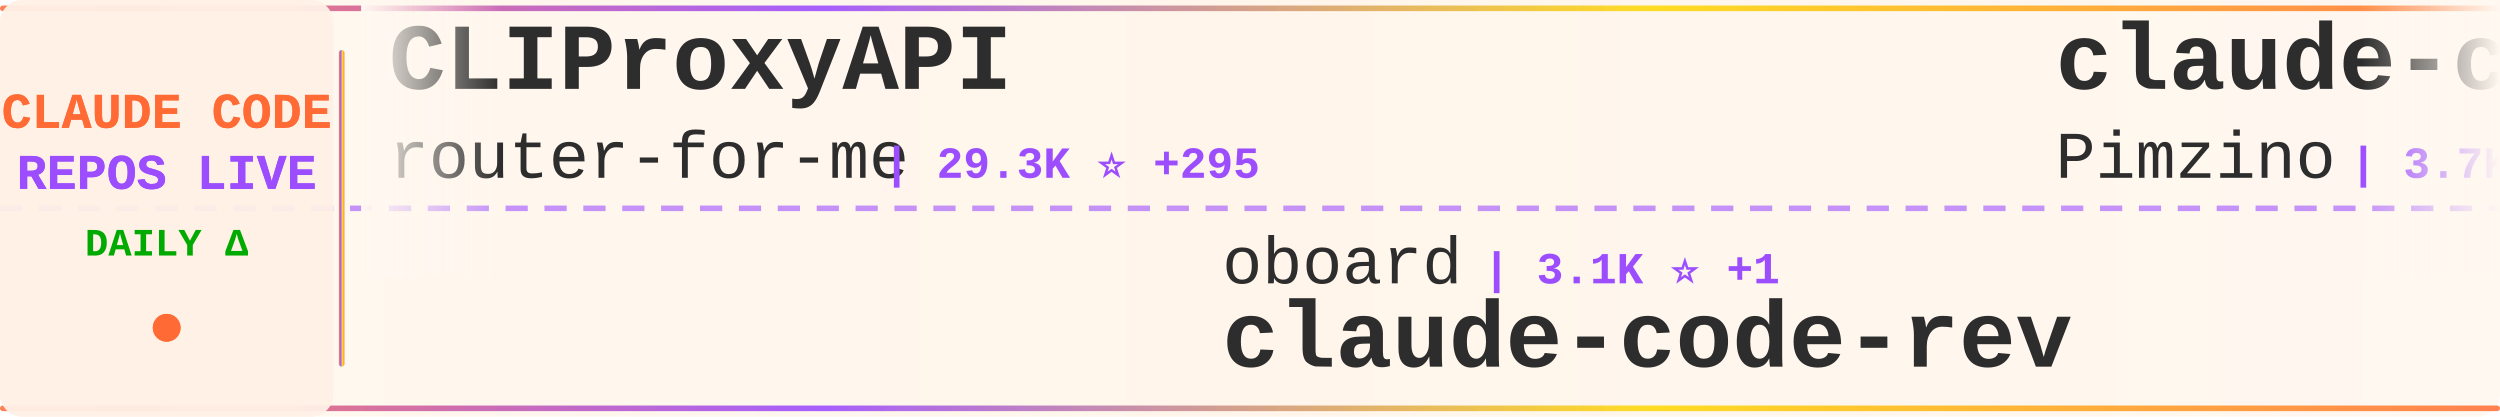
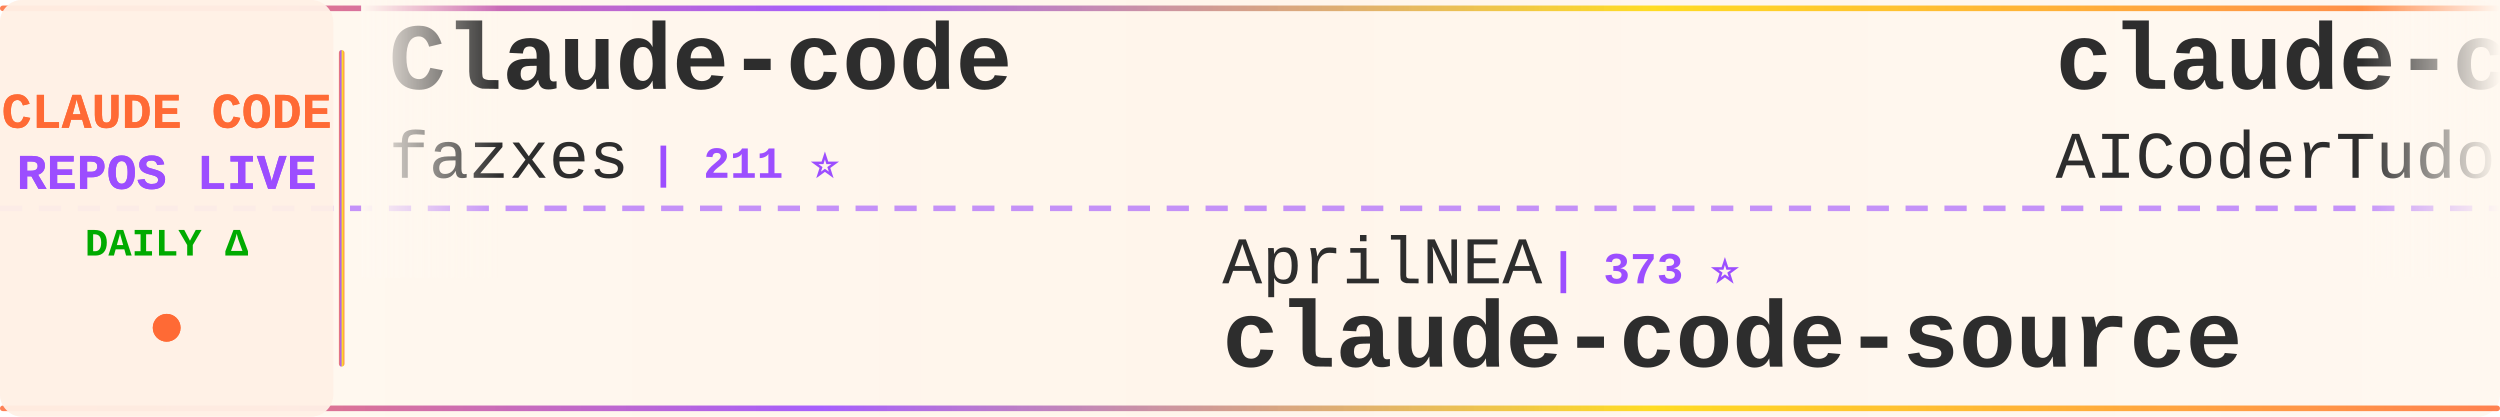
<svg xmlns="http://www.w3.org/2000/svg" width="900" height="150">
  <defs>
    <linearGradient id="tickerBg" x1="0%" y1="0%" x2="100%" y2="0%">
      <stop offset="0%" style="stop-color:#fff8f0;stop-opacity:0.98" />
      <stop offset="50%" style="stop-color:#fff5eb;stop-opacity:1" />
      <stop offset="100%" style="stop-color:#fff8f0;stop-opacity:0.98" />
    </linearGradient>
    <linearGradient id="borderGrad" x1="0%" y1="0%" x2="100%" y2="0%">
      <stop offset="0%" style="stop-color:#FF6B35;stop-opacity:0.85">
        <animate attributeName="stop-opacity" values="0.85;1;0.85" dur="2s" repeatCount="indefinite" />
      </stop>
      <stop offset="33%" style="stop-color:#9C4EFF;stop-opacity:0.9">
        <animate attributeName="stop-opacity" values="0.9;1;0.9" dur="2.2s" repeatCount="indefinite" />
      </stop>
      <stop offset="66%" style="stop-color:#FFD700;stop-opacity:0.85">
        <animate attributeName="stop-opacity" values="0.85;1;0.85" dur="1.8s" repeatCount="indefinite" />
      </stop>
      <stop offset="100%" style="stop-color:#FF6B35;stop-opacity:0.85">
        <animate attributeName="stop-opacity" values="0.85;1;0.85" dur="2s" repeatCount="indefinite" />
      </stop>
    </linearGradient>
    <filter id="textGlow">
      <feGaussianBlur stdDeviation="0.15" result="coloredBlur" />
      <feMerge>
        <feMergeNode in="coloredBlur" />
        <feMergeNode in="SourceGraphic" />
      </feMerge>
    </filter>
    <filter id="metricGlow">
      <feGaussianBlur stdDeviation="0.2" result="coloredBlur" />
      <feMerge>
        <feMergeNode in="coloredBlur" />
        <feMergeNode in="SourceGraphic" />
      </feMerge>
    </filter>
    <linearGradient id="leftFade" x1="0%" y1="0%" x2="100%" y2="0%">
      <stop offset="0%" style="stop-color:#fff8f0;stop-opacity:1" />
      <stop offset="100%" style="stop-color:#fff8f0;stop-opacity:0" />
    </linearGradient>
    <linearGradient id="rightFade" x1="0%" y1="0%" x2="100%" y2="0%">
      <stop offset="0%" style="stop-color:#fff8f0;stop-opacity:0" />
      <stop offset="100%" style="stop-color:#fff8f0;stop-opacity:1" />
    </linearGradient>
  </defs>
  <rect width="900" height="150" fill="url(#tickerBg)" rx="8" />
  <rect x="0" y="2" width="900" height="2" fill="url(#borderGrad)" rx="1" />
  <rect x="0" y="146" width="900" height="2" fill="url(#borderGrad)" rx="1" />
  <line x1="0" y1="75" x2="900" y2="75" stroke="#9C4EFF" stroke-width="2" stroke-dasharray="8 6" opacity="0.6" />
  <rect x="0" y="0" width="120" height="150" fill="#fff0e6" opacity="0.95" rx="8" />
  <text x="60" y="46" font-family="'Courier New', monospace" font-size="18" font-weight="bold" fill="#FF6B35" text-anchor="middle" filter="url(#textGlow)">
    CLAUDE CODE
  </text>
  <text x="60" y="68" font-family="'Courier New', monospace" font-size="18" font-weight="bold" fill="#9C4EFF" text-anchor="middle" filter="url(#textGlow)">
    REPOS LIVE
  </text>
  <text x="60" y="92" font-family="'Courier New', monospace" font-size="14" font-weight="bold" fill="#00aa00" text-anchor="middle">
    DAILY Δ
  </text>
  <circle cx="60" cy="118" r="5" fill="#FF6B35" filter="url(#metricGlow)">
    <animate attributeName="r" values="4;6;4" dur="1.5s" repeatCount="indefinite" />
    <animate attributeName="opacity" values="0.6;1;0.6" dur="1.5s" repeatCount="indefinite" />
  </circle>
  <rect x="122" y="18" width="2" height="114" fill="url(#borderGrad)" rx="1" />
  <clipPath id="tickerClip">
    <rect x="130" y="0" width="770" height="150" />
  </clipPath>
  <g clip-path="url(#tickerClip)">
    <g id="tickerItems">
      <animateTransform attributeName="transform" attributeType="XML" type="translate" from="0 0" to="-3000 0" dur="54s" repeatCount="indefinite" />
      <g transform="translate(0, 0)">
-         <text x="140" y="32" font-family="'Courier New', monospace" font-size="34" font-weight="bold" fill="#2d2d2d">CLIProxyAPI</text>
-         <text x="140" y="64" font-family="'Courier New', monospace" font-size="24" font-weight="normal" fill="#2d2d2d" opacity="1.0">router-for-me</text>
-         <text x="318" y="64" font-family="'Courier New', monospace" font-size="16" font-weight="bold" fill="#9C4EFF"> | 29.3K ⭐ +295</text>
+         <text x="140" y="32" font-family="'Courier New', monospace" font-size="34" font-weight="bold" fill="#2d2d2d">Claude-code</text>
+         <text x="140" y="64" font-family="'Courier New', monospace" font-size="24" font-weight="normal" fill="#2d2d2d" opacity="1.0">fazxes</text>
+         <text x="234" y="64" font-family="'Courier New', monospace" font-size="16" font-weight="bold" fill="#9C4EFF"> | 211 ⭐</text>
      </g>
      <g transform="translate(300, 0)">
-         <text x="140" y="102" font-family="'Courier New', monospace" font-size="24" font-weight="normal" fill="#2d2d2d" opacity="1.0">oboard</text>
-         <text x="234" y="102" font-family="'Courier New', monospace" font-size="16" font-weight="bold" fill="#9C4EFF"> | 3.1K ⭐ +1</text>
-         <text x="140" y="132" font-family="'Courier New', monospace" font-size="34" font-weight="bold" fill="#2d2d2d">claude-code-rev</text>
+         <text x="140" y="102" font-family="'Courier New', monospace" font-size="24" font-weight="normal" fill="#2d2d2d" opacity="1.0">AprilNEA</text>
+         <text x="258" y="102" font-family="'Courier New', monospace" font-size="16" font-weight="bold" fill="#9C4EFF"> | 373 ⭐</text>
+         <text x="140" y="132" font-family="'Courier New', monospace" font-size="34" font-weight="bold" fill="#2d2d2d">claude-code-source</text>
      </g>
      <g transform="translate(600, 0)">
-         <text x="140" y="32" font-family="'Courier New', monospace" font-size="34" font-weight="bold" fill="#2d2d2d">claude-code-spec-workflo...</text>
-         <text x="140" y="64" font-family="'Courier New', monospace" font-size="24" font-weight="normal" fill="#2d2d2d" opacity="1.0">Pimzino</text>
-         <text x="246" y="64" font-family="'Courier New', monospace" font-size="16" font-weight="bold" fill="#9C4EFF"> | 3.7K ⭐</text>
+         <text x="140" y="32" font-family="'Courier New', monospace" font-size="34" font-weight="bold" fill="#2d2d2d">claude-code-tudou</text>
+         <text x="140" y="64" font-family="'Courier New', monospace" font-size="24" font-weight="normal" fill="#2d2d2d" opacity="1.0">AICoderTudou</text>
+         <text x="306" y="64" font-family="'Courier New', monospace" font-size="16" font-weight="bold" fill="#9C4EFF"> | 497 ⭐ +1</text>
      </g>
      <g transform="translate(900, 0)">
-         <text x="140" y="102" font-family="'Courier New', monospace" font-size="24" font-weight="normal" fill="#2d2d2d" opacity="1.0">1rgs</text>
-         <text x="210" y="102" font-family="'Courier New', monospace" font-size="16" font-weight="bold" fill="#9C4EFF"> | 3.5K ⭐ +5</text>
-         <text x="140" y="132" font-family="'Courier New', monospace" font-size="34" font-weight="bold" fill="#2d2d2d">claude-code-proxy</text>
+         <text x="140" y="102" font-family="'Courier New', monospace" font-size="24" font-weight="normal" fill="#2d2d2d" opacity="1.0">zebbern</text>
+         <text x="246" y="102" font-family="'Courier New', monospace" font-size="16" font-weight="bold" fill="#9C4EFF"> | 4.1K ⭐ +8</text>
+         <text x="140" y="132" font-family="'Courier New', monospace" font-size="34" font-weight="bold" fill="#2d2d2d">claude-code-guide</text>
      </g>
      <g transform="translate(1200, 0)">
-         <text x="140" y="32" font-family="'Courier New', monospace" font-size="34" font-weight="bold" fill="#2d2d2d">collection-claude-code-s...</text>
-         <text x="140" y="64" font-family="'Courier New', monospace" font-size="24" font-weight="normal" fill="#2d2d2d" opacity="1.0">chauncygu</text>
-         <text x="270" y="64" font-family="'Courier New', monospace" font-size="16" font-weight="bold" fill="#9C4EFF"> | 2.3K ⭐ +31</text>
+         <text x="140" y="32" font-family="'Courier New', monospace" font-size="34" font-weight="bold" fill="#2d2d2d">claude-code-telegram</text>
+         <text x="140" y="64" font-family="'Courier New', monospace" font-size="24" font-weight="normal" fill="#2d2d2d" opacity="1.0">RichardAtCT</text>
+         <text x="294" y="64" font-family="'Courier New', monospace" font-size="16" font-weight="bold" fill="#9C4EFF"> | 2.5K ⭐ +6</text>
      </g>
      <g transform="translate(1500, 0)">
-         <text x="140" y="102" font-family="'Courier New', monospace" font-size="24" font-weight="normal" fill="#2d2d2d" opacity="1.0">rohitg00</text>
-         <text x="258" y="102" font-family="'Courier New', monospace" font-size="16" font-weight="bold" fill="#9C4EFF"> | 1.5K ⭐ +18</text>
-         <text x="140" y="132" font-family="'Courier New', monospace" font-size="34" font-weight="bold" fill="#2d2d2d">awesome-claude-code-tool...</text>
+         <text x="140" y="102" font-family="'Courier New', monospace" font-size="24" font-weight="normal" fill="#2d2d2d" opacity="1.0">liuup</text>
+         <text x="222" y="102" font-family="'Courier New', monospace" font-size="16" font-weight="bold" fill="#9C4EFF"> | 2.1K ⭐ +32</text>
+         <text x="140" y="132" font-family="'Courier New', monospace" font-size="34" font-weight="bold" fill="#2d2d2d">claude-code-analysis</text>
      </g>
      <g transform="translate(1800, 0)">
-         <text x="140" y="32" font-family="'Courier New', monospace" font-size="34" font-weight="bold" fill="#2d2d2d">claude-code-proxy</text>
-         <text x="140" y="64" font-family="'Courier New', monospace" font-size="24" font-weight="normal" fill="#2d2d2d" opacity="1.0">fuergaosi233</text>
-         <text x="306" y="64" font-family="'Courier New', monospace" font-size="16" font-weight="bold" fill="#9C4EFF"> | 2.5K ⭐ +13</text>
+         <text x="140" y="32" font-family="'Courier New', monospace" font-size="34" font-weight="bold" fill="#2d2d2d">Claude-Code-Usage-Monito...</text>
+         <text x="140" y="64" font-family="'Courier New', monospace" font-size="24" font-weight="normal" fill="#2d2d2d" opacity="1.0">Maciek-roboblog</text>
+         <text x="342" y="64" font-family="'Courier New', monospace" font-size="16" font-weight="bold" fill="#9C4EFF"> | 7.8K ⭐ +20</text>
      </g>
      <g transform="translate(2100, 0)">
-         <text x="140" y="102" font-family="'Courier New', monospace" font-size="24" font-weight="normal" fill="#2d2d2d" opacity="1.0">ChinaSiro</text>
-         <text x="270" y="102" font-family="'Courier New', monospace" font-size="16" font-weight="bold" fill="#9C4EFF"> | 9.0K ⭐ +11</text>
-         <text x="140" y="132" font-family="'Courier New', monospace" font-size="34" font-weight="bold" fill="#2d2d2d">claude-code-sourcemap</text>
+         <text x="140" y="102" font-family="'Courier New', monospace" font-size="24" font-weight="normal" fill="#2d2d2d" opacity="1.0">qwibitai</text>
+         <text x="258" y="102" font-family="'Courier New', monospace" font-size="16" font-weight="bold" fill="#9C4EFF"> | 28.3K ⭐ +86</text>
+         <text x="140" y="132" font-family="'Courier New', monospace" font-size="34" font-weight="bold" fill="#2d2d2d">nanoclaw</text>
      </g>
      <g transform="translate(2400, 0)">
-         <text x="140" y="32" font-family="'Courier New', monospace" font-size="34" font-weight="bold" fill="#2d2d2d">claude-code-cli</text>
-         <text x="140" y="64" font-family="'Courier New', monospace" font-size="24" font-weight="normal" fill="#2d2d2d" opacity="1.0">huangserva</text>
-         <text x="282" y="64" font-family="'Courier New', monospace" font-size="16" font-weight="bold" fill="#9C4EFF"> | 565 ⭐</text>
+         <text x="140" y="32" font-family="'Courier New', monospace" font-size="34" font-weight="bold" fill="#2d2d2d">claude-code-prompts</text>
+         <text x="140" y="64" font-family="'Courier New', monospace" font-size="24" font-weight="normal" fill="#2d2d2d" opacity="1.0">repowise-dev</text>
+         <text x="306" y="64" font-family="'Courier New', monospace" font-size="16" font-weight="bold" fill="#9C4EFF"> | 973 ⭐ +1</text>
      </g>
      <g transform="translate(2700, 0)">
-         <text x="140" y="102" font-family="'Courier New', monospace" font-size="24" font-weight="normal" fill="#2d2d2d" opacity="1.0">eyaltoledano</text>
-         <text x="306" y="102" font-family="'Courier New', monospace" font-size="16" font-weight="bold" fill="#9C4EFF"> | 26.9K ⭐ +32</text>
-         <text x="140" y="132" font-family="'Courier New', monospace" font-size="34" font-weight="bold" fill="#2d2d2d">claude-task-master</text>
+         <text x="140" y="102" font-family="'Courier New', monospace" font-size="24" font-weight="normal" fill="#2d2d2d" opacity="1.0">wanshuiyin</text>
+         <text x="282" y="102" font-family="'Courier New', monospace" font-size="16" font-weight="bold" fill="#9C4EFF"> | 7.7K ⭐ +94</text>
+         <text x="140" y="132" font-family="'Courier New', monospace" font-size="34" font-weight="bold" fill="#2d2d2d">Auto-claude-code-researc...</text>
      </g>
      <g transform="translate(3000, 0)">
-         <text x="140" y="32" font-family="'Courier New', monospace" font-size="34" font-weight="bold" fill="#2d2d2d">CLIProxyAPI</text>
-         <text x="140" y="64" font-family="'Courier New', monospace" font-size="24" font-weight="normal" fill="#2d2d2d" opacity="1.0">router-for-me</text>
-         <text x="318" y="64" font-family="'Courier New', monospace" font-size="16" font-weight="bold" fill="#9C4EFF"> | 29.3K ⭐ +295</text>
+         <text x="140" y="32" font-family="'Courier New', monospace" font-size="34" font-weight="bold" fill="#2d2d2d">Claude-code</text>
+         <text x="140" y="64" font-family="'Courier New', monospace" font-size="24" font-weight="normal" fill="#2d2d2d" opacity="1.0">fazxes</text>
+         <text x="234" y="64" font-family="'Courier New', monospace" font-size="16" font-weight="bold" fill="#9C4EFF"> | 211 ⭐</text>
      </g>
      <g transform="translate(3300, 0)">
-         <text x="140" y="102" font-family="'Courier New', monospace" font-size="24" font-weight="normal" fill="#2d2d2d" opacity="1.0">oboard</text>
-         <text x="234" y="102" font-family="'Courier New', monospace" font-size="16" font-weight="bold" fill="#9C4EFF"> | 3.1K ⭐ +1</text>
-         <text x="140" y="132" font-family="'Courier New', monospace" font-size="34" font-weight="bold" fill="#2d2d2d">claude-code-rev</text>
+         <text x="140" y="102" font-family="'Courier New', monospace" font-size="24" font-weight="normal" fill="#2d2d2d" opacity="1.0">AprilNEA</text>
+         <text x="258" y="102" font-family="'Courier New', monospace" font-size="16" font-weight="bold" fill="#9C4EFF"> | 373 ⭐</text>
+         <text x="140" y="132" font-family="'Courier New', monospace" font-size="34" font-weight="bold" fill="#2d2d2d">claude-code-source</text>
      </g>
      <g transform="translate(3600, 0)">
-         <text x="140" y="32" font-family="'Courier New', monospace" font-size="34" font-weight="bold" fill="#2d2d2d">claude-code-spec-workflo...</text>
-         <text x="140" y="64" font-family="'Courier New', monospace" font-size="24" font-weight="normal" fill="#2d2d2d" opacity="1.0">Pimzino</text>
-         <text x="246" y="64" font-family="'Courier New', monospace" font-size="16" font-weight="bold" fill="#9C4EFF"> | 3.7K ⭐</text>
+         <text x="140" y="32" font-family="'Courier New', monospace" font-size="34" font-weight="bold" fill="#2d2d2d">claude-code-tudou</text>
+         <text x="140" y="64" font-family="'Courier New', monospace" font-size="24" font-weight="normal" fill="#2d2d2d" opacity="1.0">AICoderTudou</text>
+         <text x="306" y="64" font-family="'Courier New', monospace" font-size="16" font-weight="bold" fill="#9C4EFF"> | 497 ⭐ +1</text>
      </g>
      <g transform="translate(3900, 0)">
-         <text x="140" y="102" font-family="'Courier New', monospace" font-size="24" font-weight="normal" fill="#2d2d2d" opacity="1.0">1rgs</text>
-         <text x="210" y="102" font-family="'Courier New', monospace" font-size="16" font-weight="bold" fill="#9C4EFF"> | 3.5K ⭐ +5</text>
-         <text x="140" y="132" font-family="'Courier New', monospace" font-size="34" font-weight="bold" fill="#2d2d2d">claude-code-proxy</text>
+         <text x="140" y="102" font-family="'Courier New', monospace" font-size="24" font-weight="normal" fill="#2d2d2d" opacity="1.0">zebbern</text>
+         <text x="246" y="102" font-family="'Courier New', monospace" font-size="16" font-weight="bold" fill="#9C4EFF"> | 4.1K ⭐ +8</text>
+         <text x="140" y="132" font-family="'Courier New', monospace" font-size="34" font-weight="bold" fill="#2d2d2d">claude-code-guide</text>
      </g>
    </g>
  </g>
  <rect x="130" y="0" width="50" height="100" fill="url(#leftFade)" />
  <rect x="850" y="0" width="50" height="100" fill="url(#rightFade)" />
</svg>
